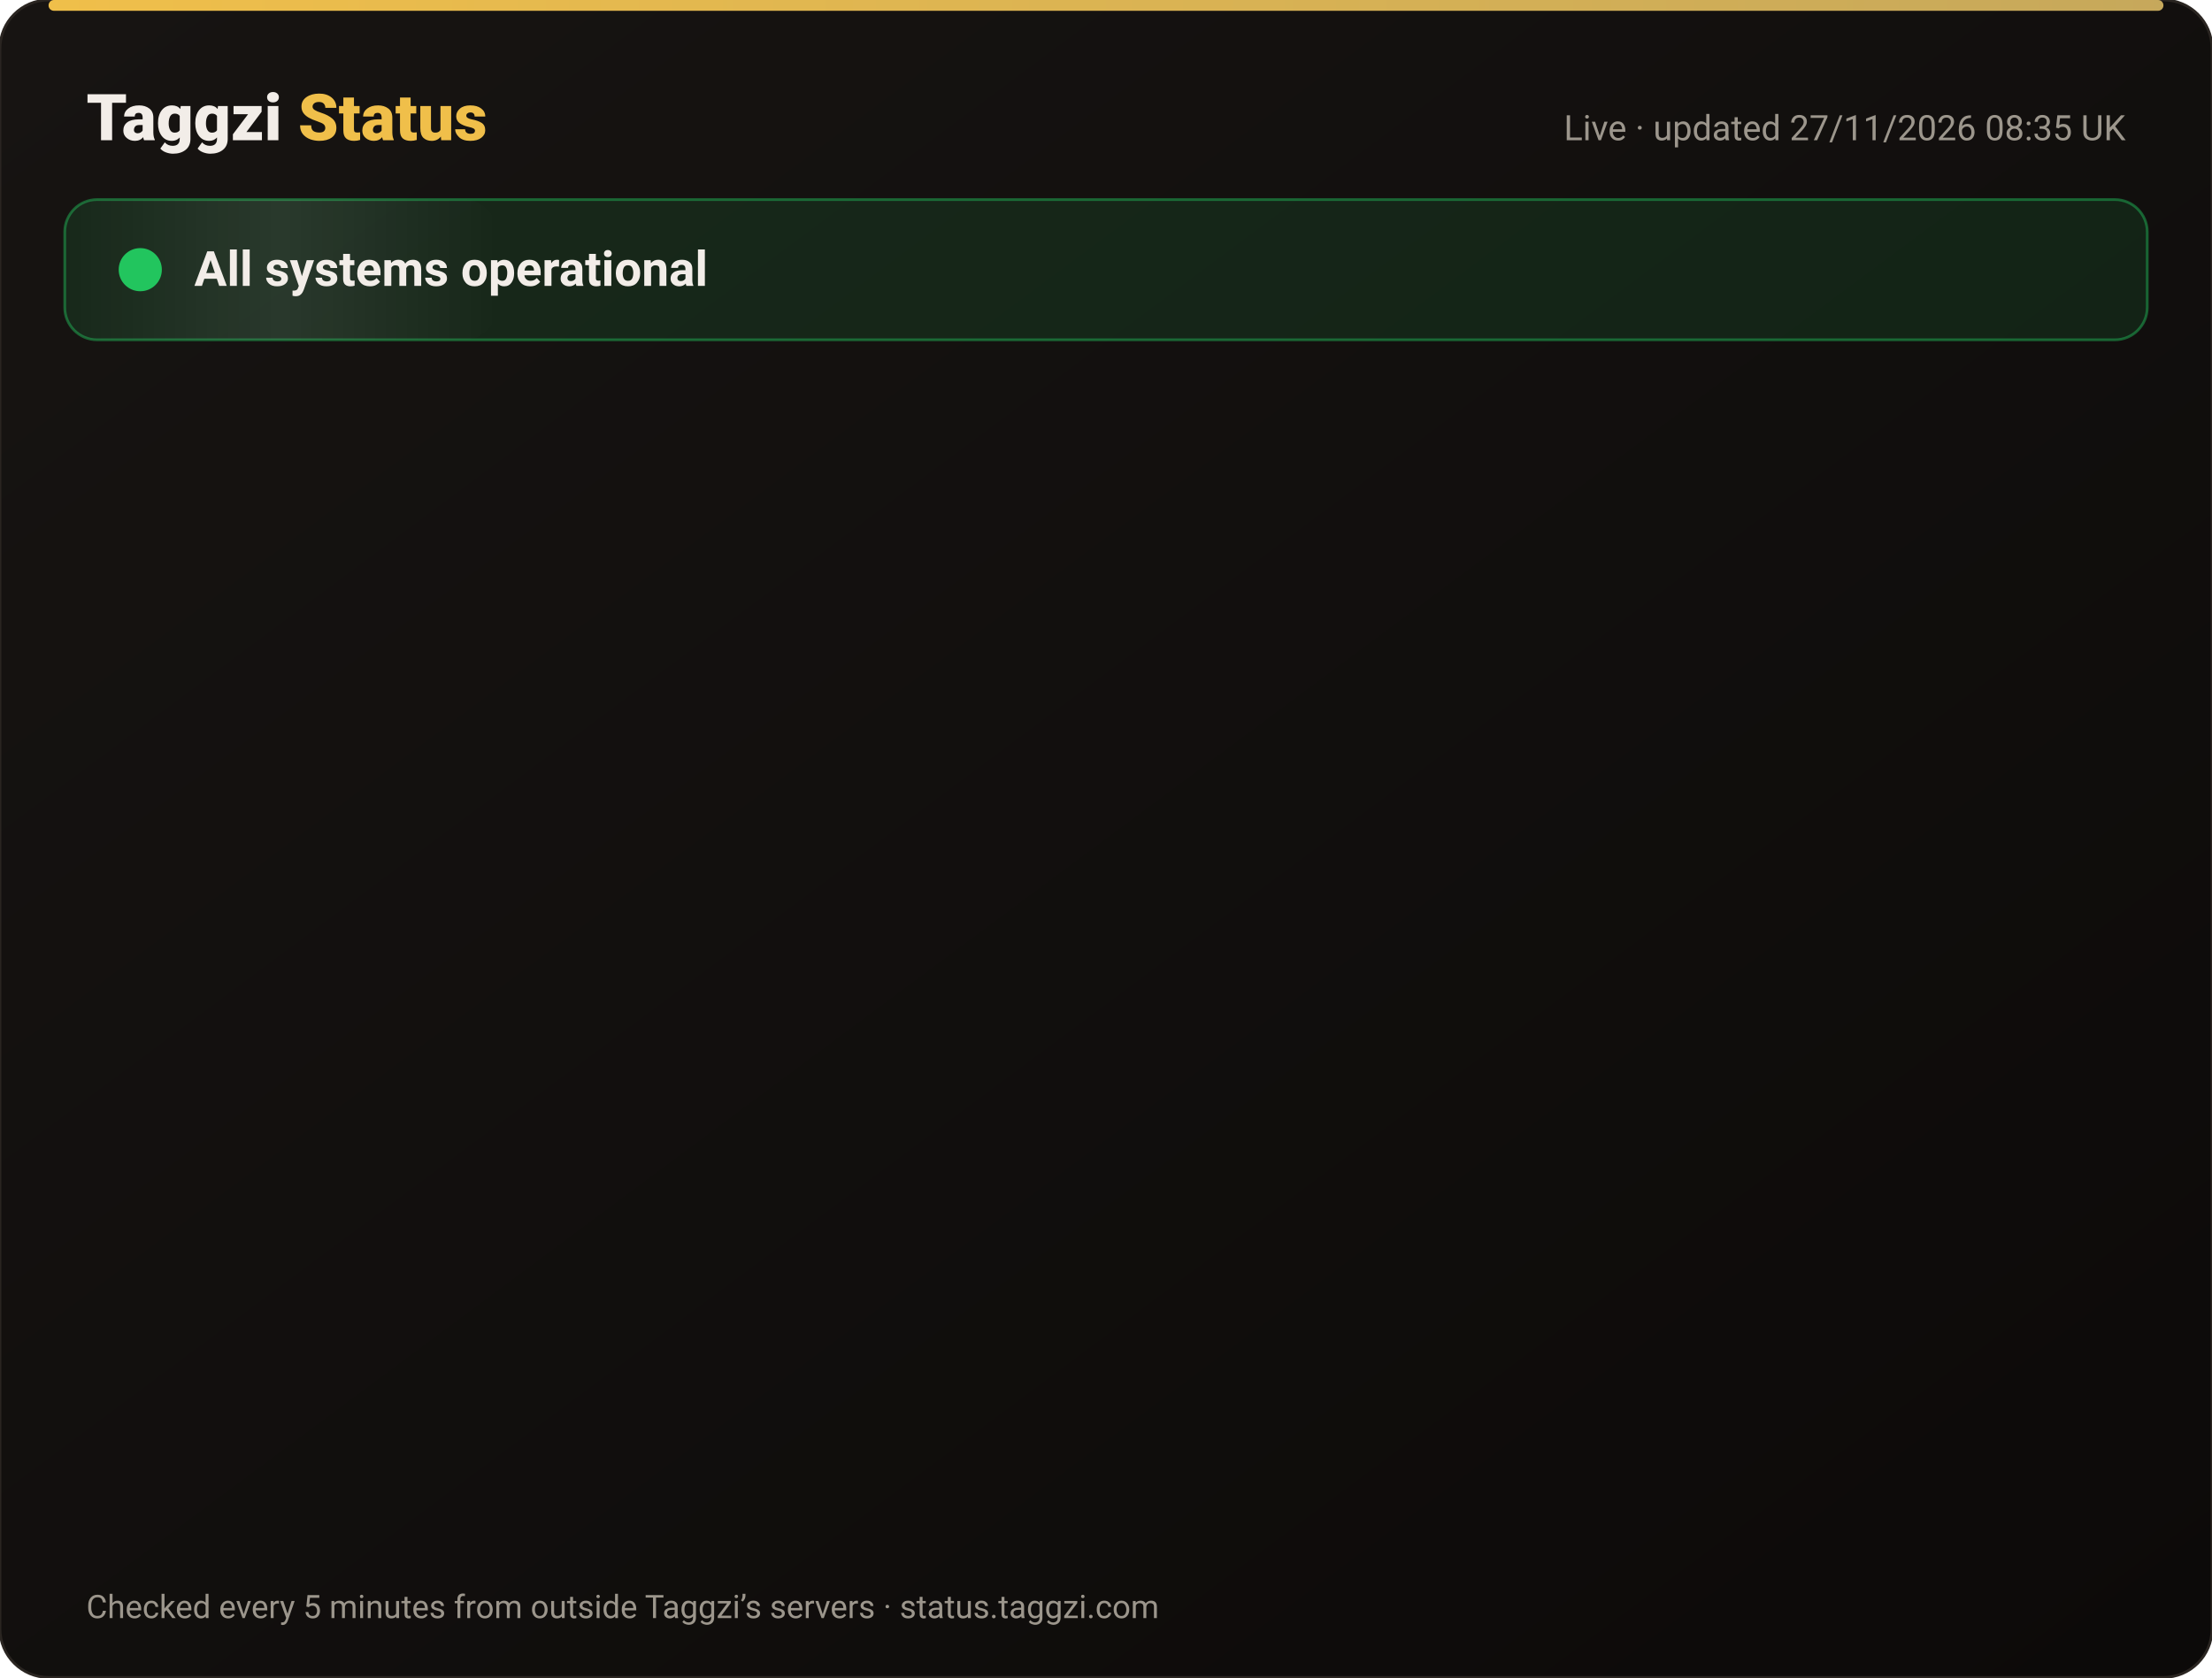
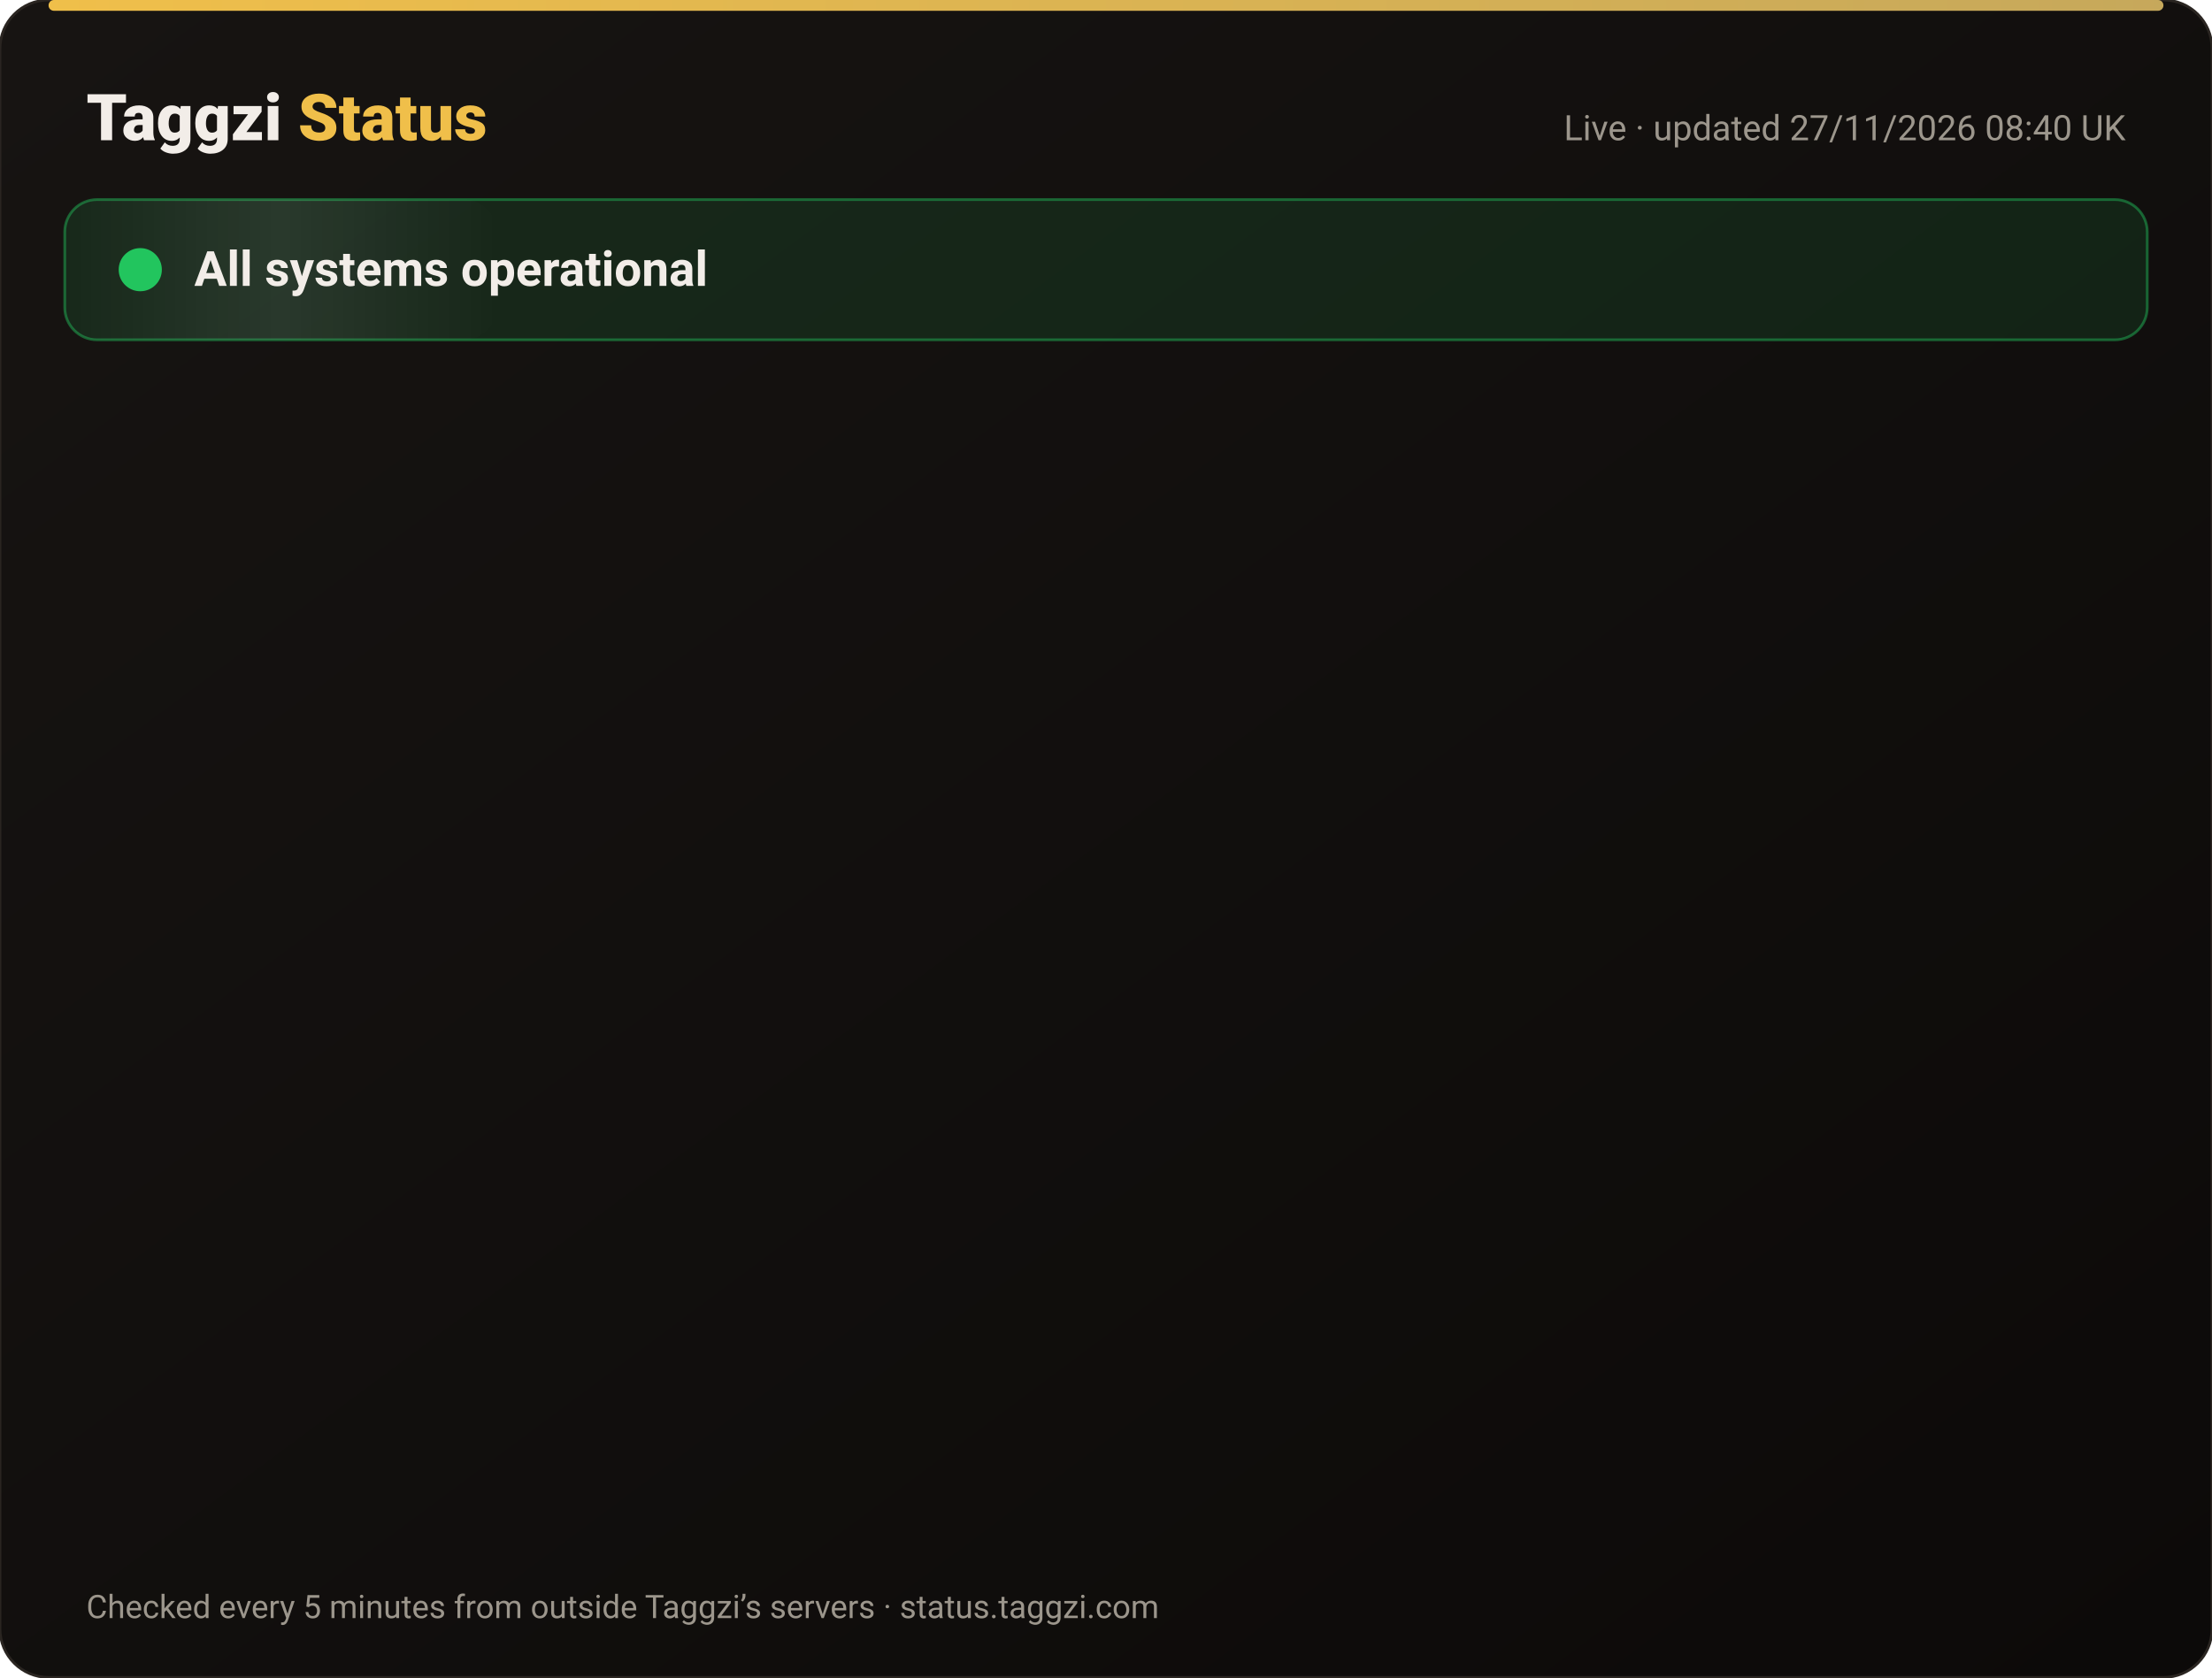
<svg xmlns="http://www.w3.org/2000/svg" width="820" height="622" viewBox="0 0 820 622" font-family="-apple-system,Segoe UI,Roboto,Helvetica,Arial,sans-serif">
  <defs>
    <linearGradient id="bg" x1="0" y1="0" x2="1" y2="1">
      <stop offset="0" stop-color="#171412" />
      <stop offset="1" stop-color="#0C0A09" />
    </linearGradient>
    <linearGradient id="gold" x1="0" x2="1">
      <stop offset="0" stop-color="#F0BF4A" />
      <stop offset="1" stop-color="#c6a85b" />
    </linearGradient>
    <linearGradient id="shine" x1="0" x2="1">
      <stop offset="0" stop-color="#fff" stop-opacity="0" />
      <stop offset=".5" stop-color="#fff" stop-opacity=".08" />
      <stop offset="1" stop-color="#fff" stop-opacity="0" />
    </linearGradient>
  </defs>
  <rect width="820" height="622" rx="18" fill="url(#bg)" stroke="#2a2521" />
  <rect x="18" y="0" width="784" height="4" rx="2" fill="url(#gold)" />
  <text x="32" y="52" font-size="24" font-weight="800" fill="#F2EDE8">Taggzi <tspan fill="#F0BF4A">Status</tspan>
  </text>
-   <text x="788" y="52" font-size="13" fill="#9C968C" text-anchor="end">Live · updated 27/11/2026 08:35 UK</text>
+   <text x="788" y="52" font-size="13" fill="#9C968C" text-anchor="end">Live · updated 27/11/2026 08:40 UK</text>
  <rect x="24" y="74" width="772" height="52" rx="12" fill="#22c55e" fill-opacity=".12" stroke="#22c55e" stroke-opacity=".45" />
  <rect x="24" y="74" width="160" height="52" rx="12" fill="url(#shine)">
    <animate attributeName="x" from="-160" to="820" dur="4s" repeatCount="indefinite" />
  </rect>
  <circle cx="52" cy="100" r="7" fill="#22c55e" />
  <circle cx="52" cy="100" r="7" fill="none" stroke="#22c55e" stroke-width="2">
    <animate attributeName="r" values="7;15;7" dur="2s" repeatCount="indefinite" />
    <animate attributeName="opacity" values=".9;0;.9" dur="2s" repeatCount="indefinite" />
  </circle>
  <text x="72" y="106" font-size="18" font-weight="700" fill="#F2EDE8">All systems operational</text>
  <g opacity="0">
    <animate attributeName="opacity" from="0" to="1" begin="0.00s" dur=".6s" fill="freeze" />
    <line x1="32" y1="188" x2="788" y2="188" stroke="#2a2521" />
    <circle cx="44" cy="166" r="6" fill="#22c55e">
      <animate attributeName="opacity" values="1;.45;1" dur="2.4s" begin="0.00s" repeatCount="indefinite" />
    </circle>
    <text x="62" y="171" font-size="15" font-weight="650" fill="#F2EDE8">Website</text>
    <text x="630" y="171" font-size="13" fill="#9C968C" text-anchor="end">99.98% uptime</text>
    <rect x="648" y="154" width="140" height="24" rx="12" fill="#22c55e" fill-opacity=".14" stroke="#22c55e" stroke-opacity=".5" />
    <text x="718" y="171" font-size="12" font-weight="700" fill="#22c55e" text-anchor="middle">Operational</text>
  </g>
  <g opacity="0">
    <animate attributeName="opacity" from="0" to="1" begin="0.15s" dur=".6s" fill="freeze" />
    <line x1="32" y1="234" x2="788" y2="234" stroke="#2a2521" />
    <circle cx="44" cy="212" r="6" fill="#22c55e">
      <animate attributeName="opacity" values="1;.45;1" dur="2.4s" begin="0.15s" repeatCount="indefinite" />
    </circle>
    <text x="62" y="217" font-size="15" font-weight="650" fill="#F2EDE8">Tag scans</text>
    <text x="630" y="217" font-size="13" fill="#9C968C" text-anchor="end">99.98% uptime</text>
    <rect x="648" y="200" width="140" height="24" rx="12" fill="#22c55e" fill-opacity=".14" stroke="#22c55e" stroke-opacity=".5" />
    <text x="718" y="217" font-size="12" font-weight="700" fill="#22c55e" text-anchor="middle">Operational</text>
  </g>
  <g opacity="0">
    <animate attributeName="opacity" from="0" to="1" begin="0.30s" dur=".6s" fill="freeze" />
    <line x1="32" y1="280" x2="788" y2="280" stroke="#2a2521" />
    <circle cx="44" cy="258" r="6" fill="#22c55e">
      <animate attributeName="opacity" values="1;.45;1" dur="2.4s" begin="0.30s" repeatCount="indefinite" />
    </circle>
    <text x="62" y="263" font-size="15" font-weight="650" fill="#F2EDE8">Manual tag lookup</text>
    <text x="630" y="263" font-size="13" fill="#9C968C" text-anchor="end">99.98% uptime</text>
    <rect x="648" y="246" width="140" height="24" rx="12" fill="#22c55e" fill-opacity=".14" stroke="#22c55e" stroke-opacity=".5" />
    <text x="718" y="263" font-size="12" font-weight="700" fill="#22c55e" text-anchor="middle">Operational</text>
  </g>
  <g opacity="0">
    <animate attributeName="opacity" from="0" to="1" begin="0.45s" dur=".6s" fill="freeze" />
    <line x1="32" y1="326" x2="788" y2="326" stroke="#2a2521" />
    <circle cx="44" cy="304" r="6" fill="#22c55e">
      <animate attributeName="opacity" values="1;.45;1" dur="2.4s" begin="0.45s" repeatCount="indefinite" />
    </circle>
    <text x="62" y="309" font-size="15" font-weight="650" fill="#F2EDE8">App &amp; login</text>
    <text x="630" y="309" font-size="13" fill="#9C968C" text-anchor="end">99.98% uptime</text>
    <rect x="648" y="292" width="140" height="24" rx="12" fill="#22c55e" fill-opacity=".14" stroke="#22c55e" stroke-opacity=".5" />
    <text x="718" y="309" font-size="12" font-weight="700" fill="#22c55e" text-anchor="middle">Operational</text>
  </g>
  <g opacity="0">
    <animate attributeName="opacity" from="0" to="1" begin="0.60s" dur=".6s" fill="freeze" />
    <line x1="32" y1="372" x2="788" y2="372" stroke="#2a2521" />
    <circle cx="44" cy="350" r="6" fill="#22c55e">
      <animate attributeName="opacity" values="1;.45;1" dur="2.4s" begin="0.60s" repeatCount="indefinite" />
    </circle>
    <text x="62" y="355" font-size="15" font-weight="650" fill="#F2EDE8">Community alerts</text>
    <text x="630" y="355" font-size="13" fill="#9C968C" text-anchor="end">99.98% uptime</text>
    <rect x="648" y="338" width="140" height="24" rx="12" fill="#22c55e" fill-opacity=".14" stroke="#22c55e" stroke-opacity=".5" />
    <text x="718" y="355" font-size="12" font-weight="700" fill="#22c55e" text-anchor="middle">Operational</text>
  </g>
  <g opacity="0">
    <animate attributeName="opacity" from="0" to="1" begin="0.75s" dur=".6s" fill="freeze" />
    <line x1="32" y1="418" x2="788" y2="418" stroke="#2a2521" />
    <circle cx="44" cy="396" r="6" fill="#22c55e">
      <animate attributeName="opacity" values="1;.45;1" dur="2.4s" begin="0.75s" repeatCount="indefinite" />
    </circle>
    <text x="62" y="401" font-size="15" font-weight="650" fill="#F2EDE8">Private calling</text>
    <text x="630" y="401" font-size="13" fill="#9C968C" text-anchor="end">99.98% uptime</text>
    <rect x="648" y="384" width="140" height="24" rx="12" fill="#22c55e" fill-opacity=".14" stroke="#22c55e" stroke-opacity=".5" />
    <text x="718" y="401" font-size="12" font-weight="700" fill="#22c55e" text-anchor="middle">Operational</text>
  </g>
  <g opacity="0">
    <animate attributeName="opacity" from="0" to="1" begin="0.90s" dur=".6s" fill="freeze" />
    <line x1="32" y1="464" x2="788" y2="464" stroke="#2a2521" />
    <circle cx="44" cy="442" r="6" fill="#22c55e">
      <animate attributeName="opacity" values="1;.45;1" dur="2.4s" begin="0.90s" repeatCount="indefinite" />
    </circle>
    <text x="62" y="447" font-size="15" font-weight="650" fill="#F2EDE8">Payments</text>
    <text x="630" y="447" font-size="13" fill="#9C968C" text-anchor="end">99.97% uptime</text>
    <rect x="648" y="430" width="140" height="24" rx="12" fill="#22c55e" fill-opacity=".14" stroke="#22c55e" stroke-opacity=".5" />
    <text x="718" y="447" font-size="12" font-weight="700" fill="#22c55e" text-anchor="middle">Operational</text>
  </g>
  <g opacity="0">
    <animate attributeName="opacity" from="0" to="1" begin="1.05s" dur=".6s" fill="freeze" />
    <line x1="32" y1="510" x2="788" y2="510" stroke="#2a2521" />
    <circle cx="44" cy="488" r="6" fill="#22c55e">
      <animate attributeName="opacity" values="1;.45;1" dur="2.4s" begin="1.05s" repeatCount="indefinite" />
    </circle>
    <text x="62" y="493" font-size="15" font-weight="650" fill="#F2EDE8">Email &amp; support</text>
    <text x="630" y="493" font-size="13" fill="#9C968C" text-anchor="end">99.98% uptime</text>
    <rect x="648" y="476" width="140" height="24" rx="12" fill="#22c55e" fill-opacity=".14" stroke="#22c55e" stroke-opacity=".5" />
    <text x="718" y="493" font-size="12" font-weight="700" fill="#22c55e" text-anchor="middle">Operational</text>
  </g>
  <g opacity="0">
    <animate attributeName="opacity" from="0" to="1" begin="1.20s" dur=".6s" fill="freeze" />
    <line x1="32" y1="556" x2="788" y2="556" stroke="#2a2521" />
    <circle cx="44" cy="534" r="6" fill="#22c55e">
      <animate attributeName="opacity" values="1;.45;1" dur="2.4s" begin="1.20s" repeatCount="indefinite" />
    </circle>
    <text x="62" y="539" font-size="15" font-weight="650" fill="#F2EDE8">Secure connection (SSL)</text>
    <text x="630" y="539" font-size="13" fill="#9C968C" text-anchor="end">100.00% uptime</text>
    <rect x="648" y="522" width="140" height="24" rx="12" fill="#22c55e" fill-opacity=".14" stroke="#22c55e" stroke-opacity=".5" />
    <text x="718" y="539" font-size="12" font-weight="700" fill="#22c55e" text-anchor="middle">Operational</text>
  </g>
  <text x="32" y="600" font-size="12" fill="#9C968C">Checked every 5 minutes from outside Taggzi’s servers · status.taggzi.com</text>
</svg>
